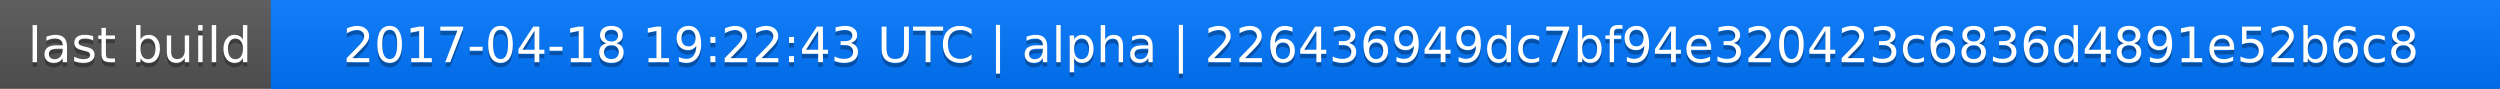
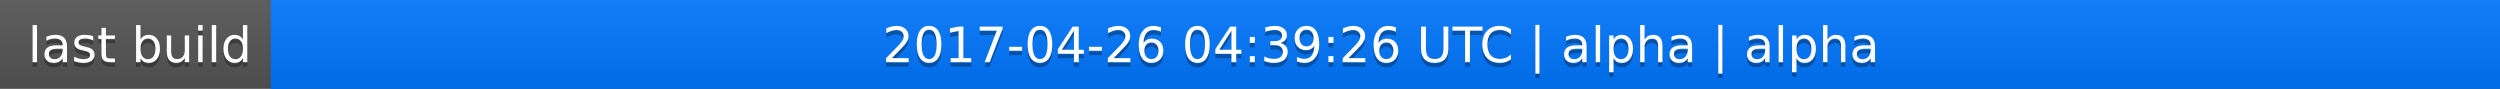
<svg xmlns="http://www.w3.org/2000/svg" width="563" height="20">
  <linearGradient id="a" x2="0" y2="100%">
    <stop offset="0" stop-color="#bbb" stop-opacity=".1" />
    <stop offset="1" stop-opacity=".1" />
  </linearGradient>
  <rect rx="0" width="563" height="20" fill="#555" />
  <rect rx="0" x="61" width="502" height="20" fill="#07f" />
  <path fill="#07f" d="M61 0h4v20h-4z" />
  <rect rx="0" width="563" height="20" fill="url(#a)" />
  <g fill="#fff" text-anchor="middle" font-family="DejaVu Sans,Verdana,Geneva,sans-serif" font-size="11">
    <text x="31.5" y="15" fill="#010101" fill-opacity=".3">last build</text>
    <text x="31.5" y="14">last build</text>
-     <text x="311" y="15" fill="#010101" fill-opacity=".3">2017-04-18 19:22:43 UTC | alpha | 226436949dc7bf94e320423c6836d4891e52b6c8</text>
-     <text x="311" y="14">2017-04-18 19:22:43 UTC | alpha | 226436949dc7bf94e320423c6836d4891e52b6c8</text>
+     <text x="311" y="15" fill="#010101" fill-opacity=".3">2017-04-26 04:39:26 UTC | alpha | alpha</text>
+     <text x="311" y="14">2017-04-26 04:39:26 UTC | alpha | alpha</text>
  </g>
</svg>
